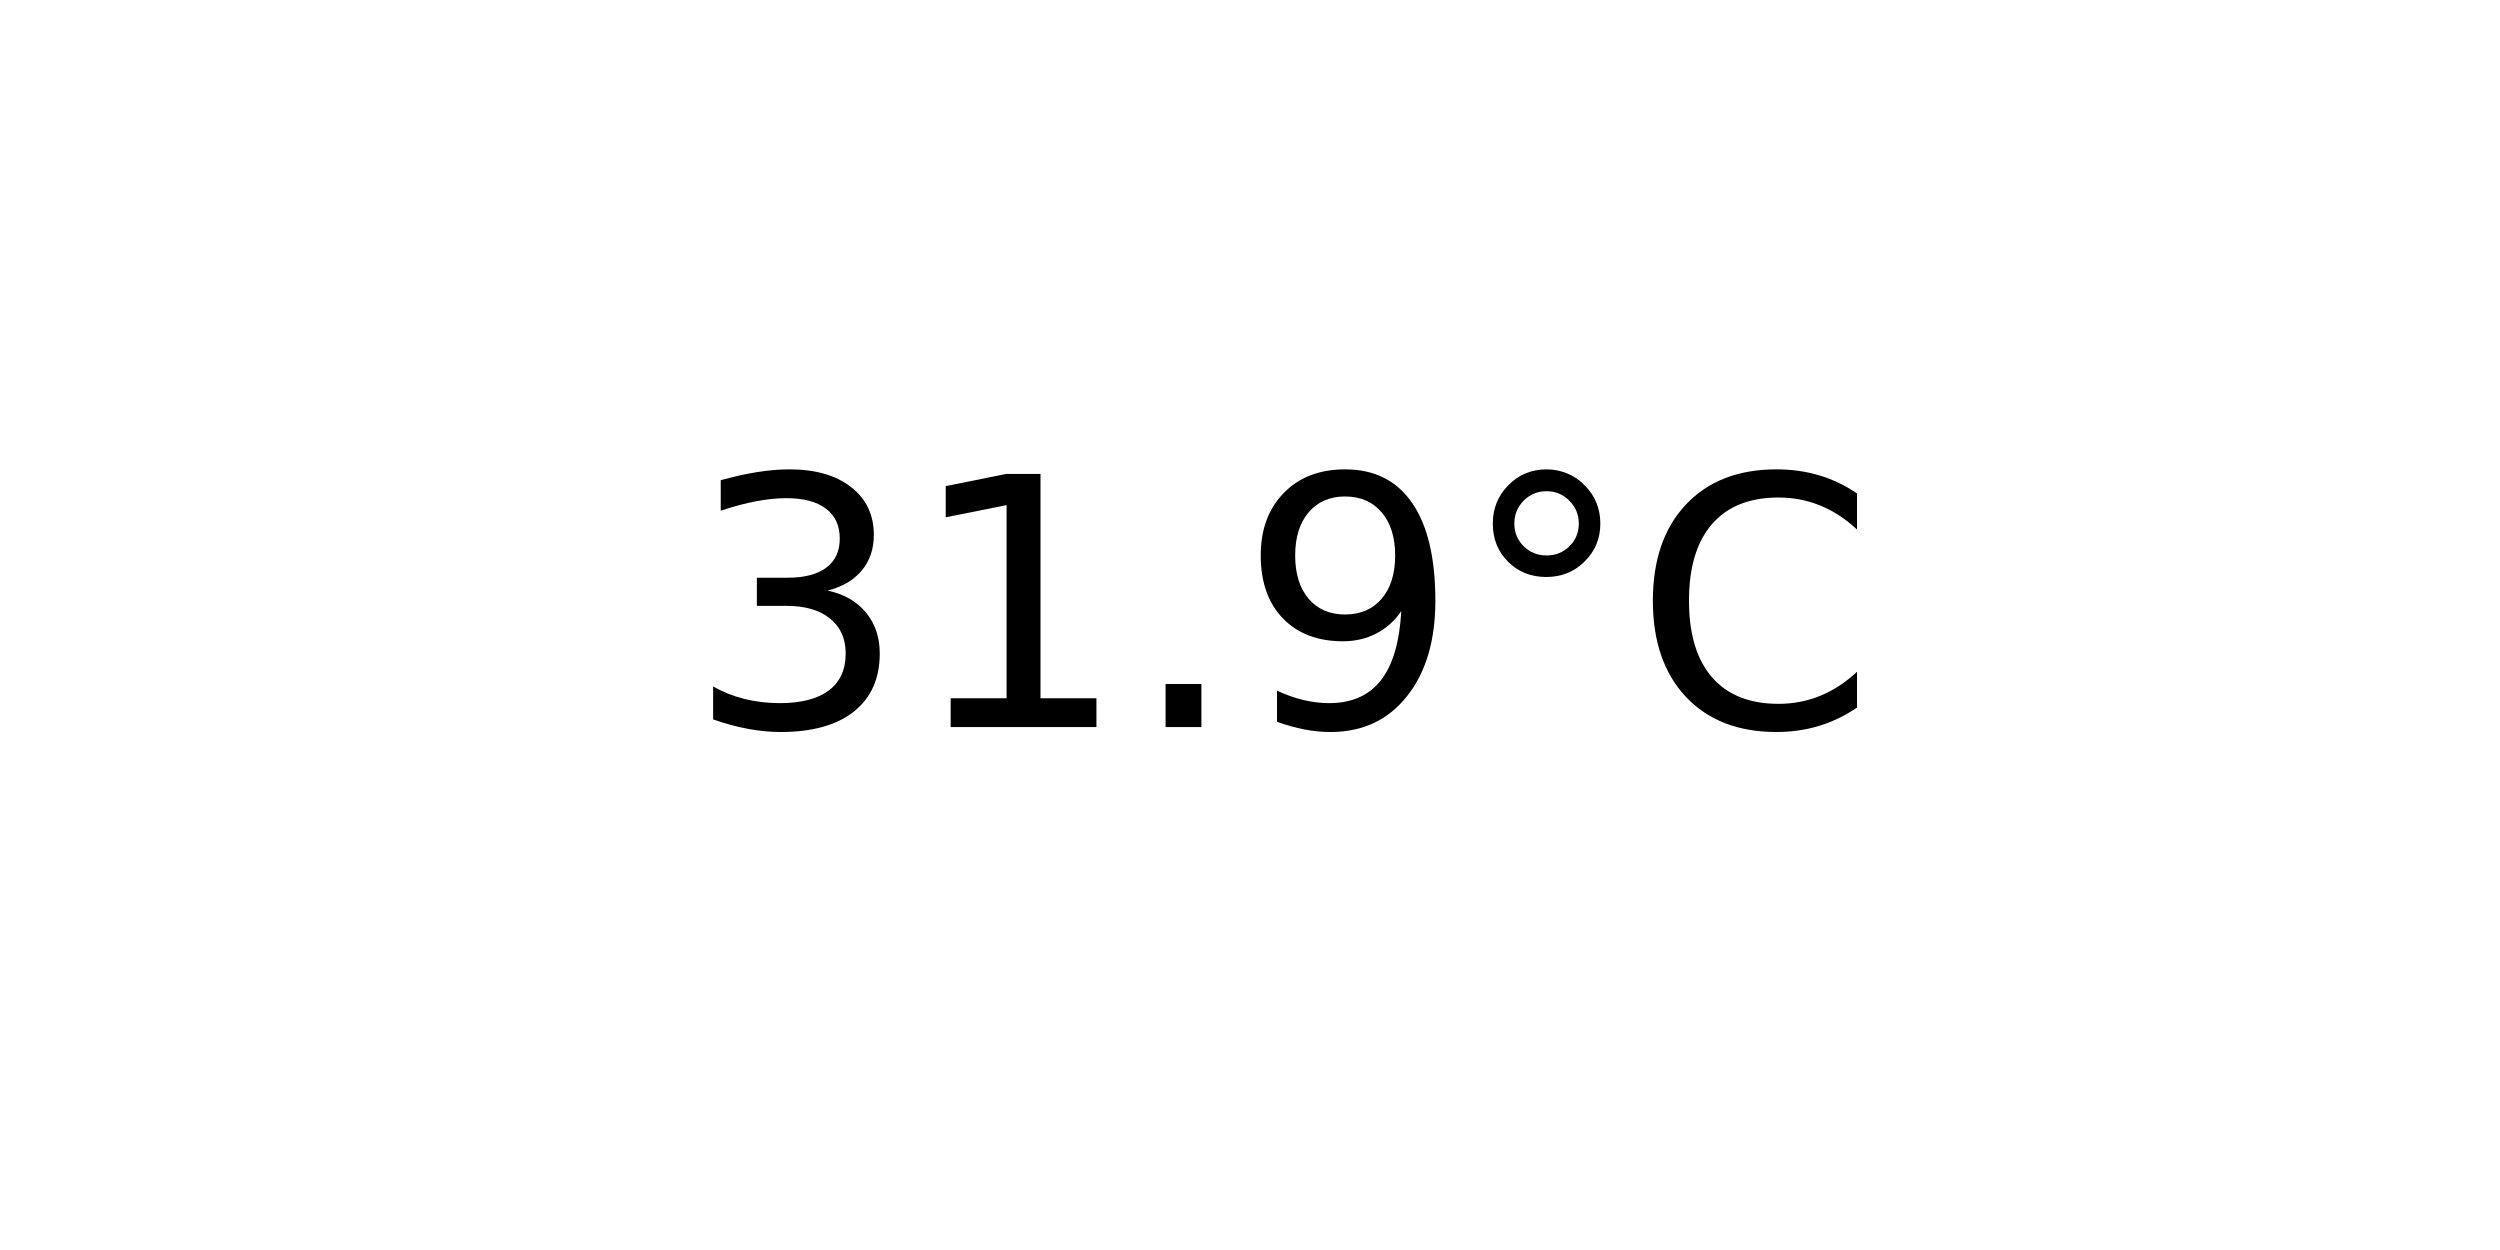
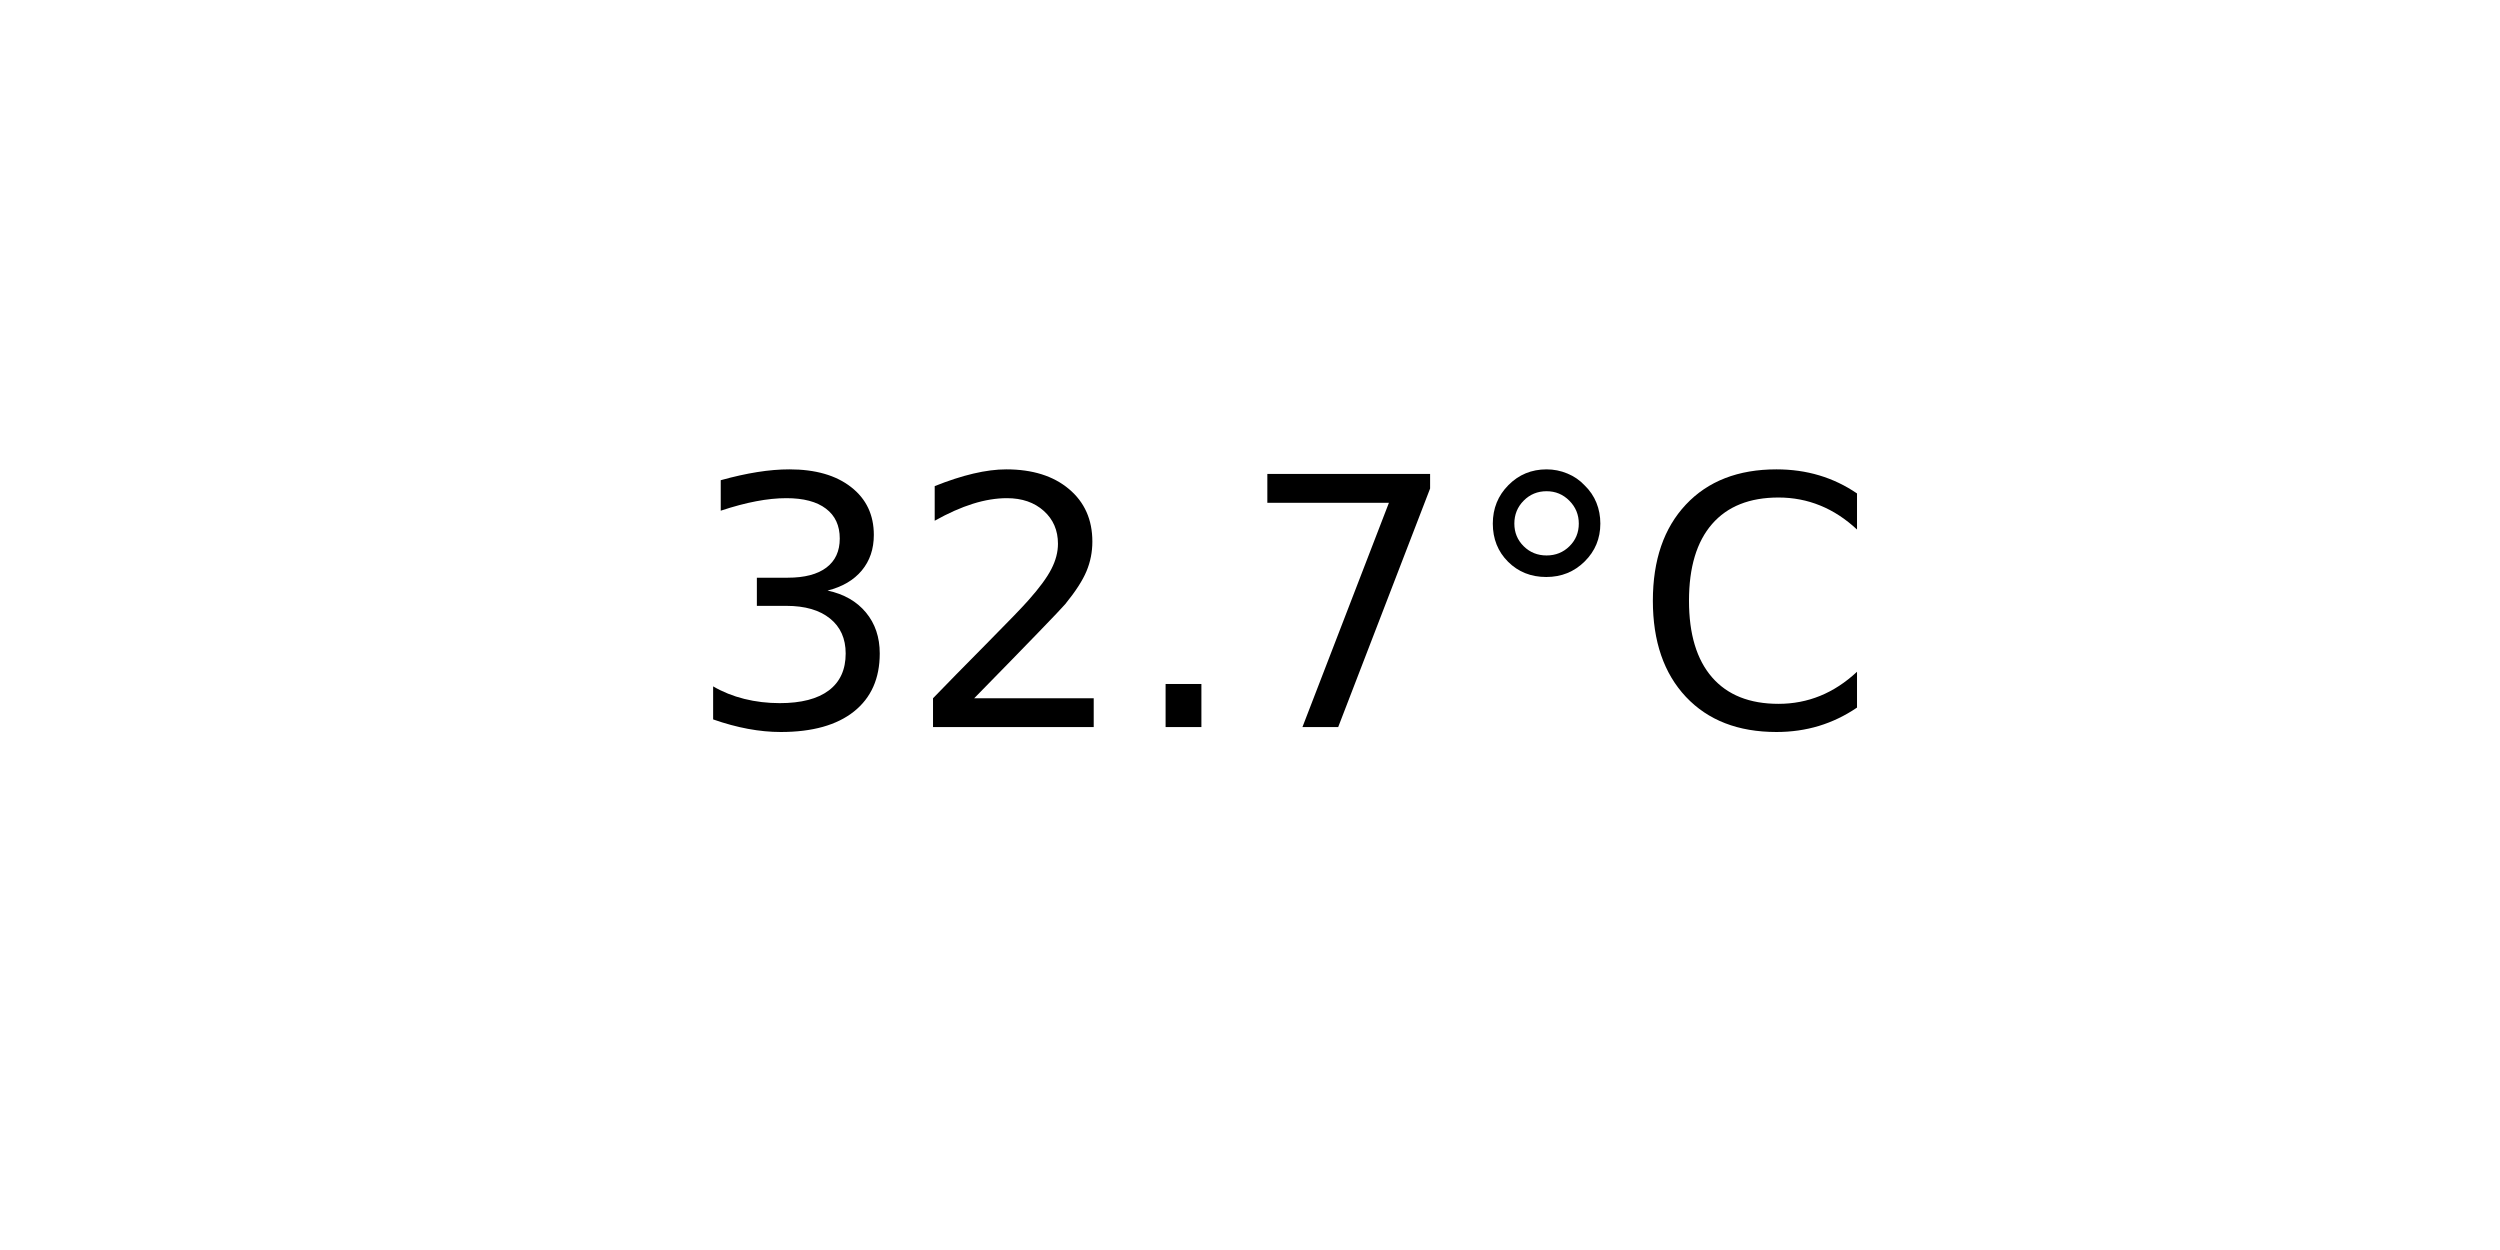
<svg xmlns="http://www.w3.org/2000/svg" xmlns:xlink="http://www.w3.org/1999/xlink" width="72pt" height="36pt" viewBox="0 0 72 36" version="1.1">
  <defs>
    <style type="text/css">*{stroke-linejoin: round; stroke-linecap: butt}</style>
  </defs>
  <g id="figure_1">
    <g id="axes_1">
      <g id="text_1">
        <g transform="translate(19.77578 20.93937) scale(0.1 -0.1)">
          <defs>
            <path id="DejaVuSans-33" d="M 2597 2516  Q 3050 2419 3304 2112  Q 3559 1806 3559 1356  Q 3559 666 3084 287  Q 2609 -91 1734 -91  Q 1441 -91 1130 -33  Q 819 25 488 141  L 488 750  Q 750 597 1062 519  Q 1375 441 1716 441  Q 2309 441 2620 675  Q 2931 909 2931 1356  Q 2931 1769 2642 2001  Q 2353 2234 1838 2234  L 1294 2234  L 1294 2753  L 1863 2753  Q 2328 2753 2575 2939  Q 2822 3125 2822 3475  Q 2822 3834 2567 4026  Q 2313 4219 1838 4219  Q 1578 4219 1281 4162  Q 984 4106 628 3988  L 628 4550  Q 988 4650 1302 4700  Q 1616 4750 1894 4750  Q 2613 4750 3031 4423  Q 3450 4097 3450 3541  Q 3450 3153 3228 2886  Q 3006 2619 2597 2516  z " transform="scale(0.015625)" />
-             <path id="DejaVuSans-31" d="M 794 531  L 1825 531  L 1825 4091  L 703 3866  L 703 4441  L 1819 4666  L 2450 4666  L 2450 531  L 3481 531  L 3481 0  L 794 0  L 794 531  z " transform="scale(0.015625)" />
+             <path id="DejaVuSans-32" d="M 1228 531  L 3431 531  L 3431 0  L 469 0  L 469 531  Q 828 903 1448 1529  Q 2069 2156 2228 2338  Q 2531 2678 2651 2914  Q 2772 3150 2772 3378  Q 2772 3750 2511 3984  Q 2250 4219 1831 4219  Q 1534 4219 1204 4116  Q 875 4013 500 3803  L 500 4441  Q 881 4594 1212 4672  Q 1544 4750 1819 4750  Q 2544 4750 2975 4387  Q 3406 4025 3406 3419  Q 3406 3131 3298 2873  Q 3191 2616 2906 2266  Q 2828 2175 2409 1742  Q 1991 1309 1228 531  z " transform="scale(0.015625)" />
            <path id="DejaVuSans-2e" d="M 684 794  L 1344 794  L 1344 0  L 684 0  L 684 794  z " transform="scale(0.015625)" />
-             <path id="DejaVuSans-39" d="M 703 97  L 703 672  Q 941 559 1184 500  Q 1428 441 1663 441  Q 2288 441 2617 861  Q 2947 1281 2994 2138  Q 2813 1869 2534 1725  Q 2256 1581 1919 1581  Q 1219 1581 811 2004  Q 403 2428 403 3163  Q 403 3881 828 4315  Q 1253 4750 1959 4750  Q 2769 4750 3195 4129  Q 3622 3509 3622 2328  Q 3622 1225 3098 567  Q 2575 -91 1691 -91  Q 1453 -91 1209 -44  Q 966 3 703 97  z M 1959 2075  Q 2384 2075 2632 2365  Q 2881 2656 2881 3163  Q 2881 3666 2632 3958  Q 2384 4250 1959 4250  Q 1534 4250 1286 3958  Q 1038 3666 1038 3163  Q 1038 2656 1286 2365  Q 1534 2075 1959 2075  z " transform="scale(0.015625)" />
+             <path id="DejaVuSans-37" d="M 525 4666  L 3525 4666  L 3525 4397  L 1831 0  L 1172 0  L 2766 4134  L 525 4134  L 525 4666  z " transform="scale(0.015625)" />
            <path id="DejaVuSans-b0" d="M 1600 4347  Q 1350 4347 1178 4173  Q 1006 4000 1006 3750  Q 1006 3503 1178 3333  Q 1350 3163 1600 3163  Q 1850 3163 2022 3333  Q 2194 3503 2194 3750  Q 2194 3997 2020 4172  Q 1847 4347 1600 4347  z M 1600 4750  Q 1800 4750 1984 4673  Q 2169 4597 2303 4453  Q 2447 4313 2519 4134  Q 2591 3956 2591 3750  Q 2591 3338 2302 3052  Q 2013 2766 1594 2766  Q 1172 2766 890 3047  Q 609 3328 609 3750  Q 609 4169 896 4459  Q 1184 4750 1600 4750  z " transform="scale(0.015625)" />
            <path id="DejaVuSans-43" d="M 4122 4306  L 4122 3641  Q 3803 3938 3442 4084  Q 3081 4231 2675 4231  Q 1875 4231 1450 3742  Q 1025 3253 1025 2328  Q 1025 1406 1450 917  Q 1875 428 2675 428  Q 3081 428 3442 575  Q 3803 722 4122 1019  L 4122 359  Q 3791 134 3420 21  Q 3050 -91 2638 -91  Q 1578 -91 968 557  Q 359 1206 359 2328  Q 359 3453 968 4101  Q 1578 4750 2638 4750  Q 3056 4750 3426 4639  Q 3797 4528 4122 4306  z " transform="scale(0.015625)" />
          </defs>
          <use xlink:href="#DejaVuSans-33" />
-           <use xlink:href="#DejaVuSans-31" x="63.623" />
+           <use xlink:href="#DejaVuSans-32" x="63.623" />
          <use xlink:href="#DejaVuSans-2e" x="127.246" />
-           <use xlink:href="#DejaVuSans-39" x="159.033" />
+           <use xlink:href="#DejaVuSans-37" x="159.033" />
          <use xlink:href="#DejaVuSans-b0" x="222.656" />
          <use xlink:href="#DejaVuSans-43" x="272.656" />
        </g>
      </g>
    </g>
  </g>
</svg>
